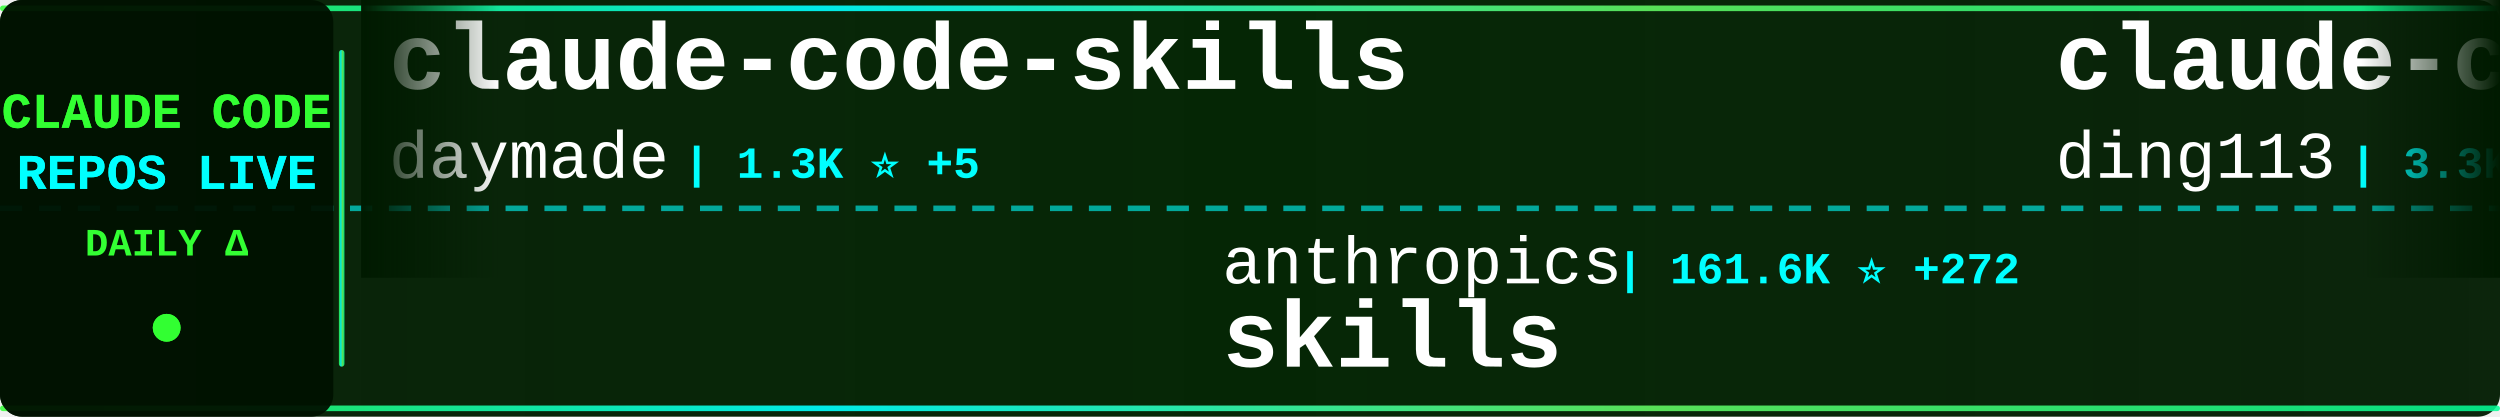
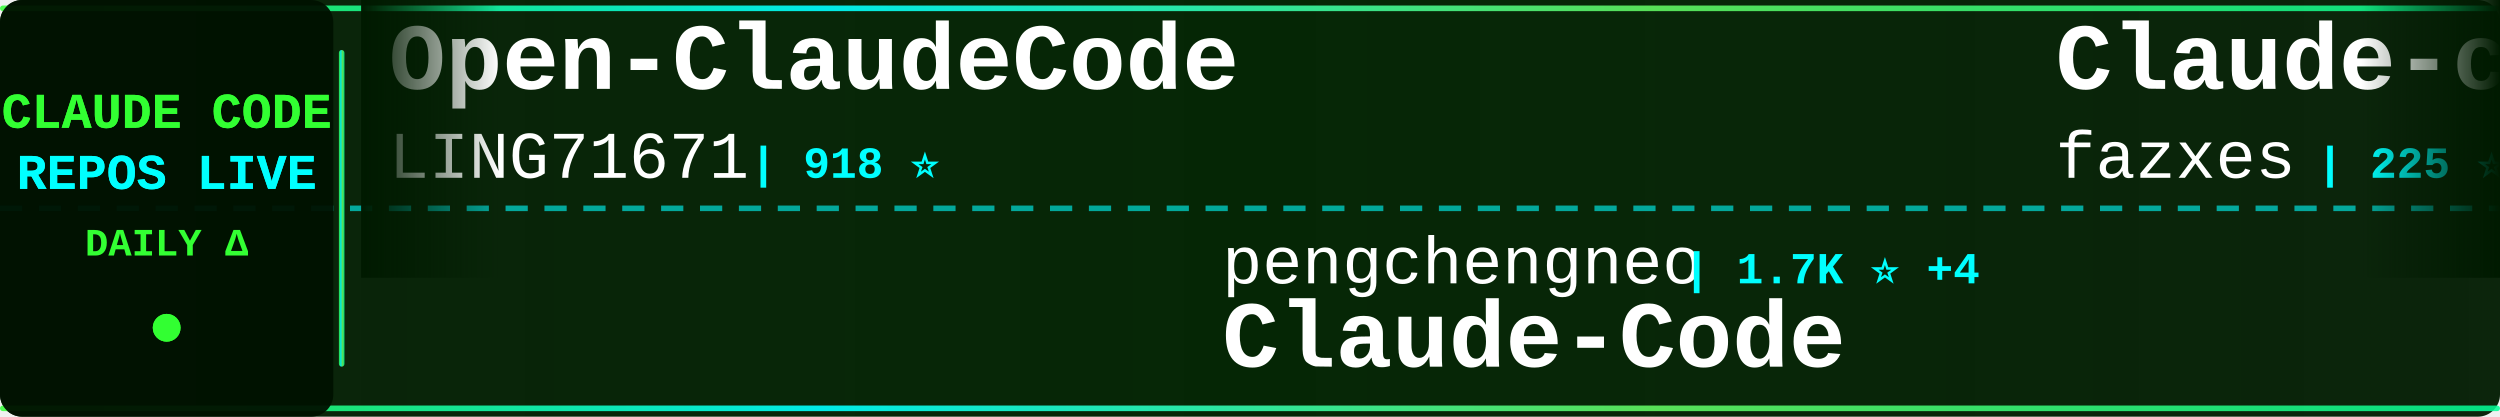
<svg xmlns="http://www.w3.org/2000/svg" width="900" height="150">
  <defs>
    <linearGradient id="tickerBg" x1="0%" y1="0%" x2="100%" y2="0%">
      <stop offset="0%" style="stop-color:#001a00;stop-opacity:0.95" />
      <stop offset="50%" style="stop-color:#002200;stop-opacity:0.98" />
      <stop offset="100%" style="stop-color:#001a00;stop-opacity:0.95" />
    </linearGradient>
    <linearGradient id="borderGrad" x1="0%" y1="0%" x2="100%" y2="0%">
      <stop offset="0%" style="stop-color:#33ff33;stop-opacity:0.85">
        <animate attributeName="stop-opacity" values="0.85;1;0.85" dur="2s" repeatCount="indefinite" />
      </stop>
      <stop offset="33%" style="stop-color:#00ffff;stop-opacity:0.9">
        <animate attributeName="stop-opacity" values="0.9;1;0.9" dur="2.2s" repeatCount="indefinite" />
      </stop>
      <stop offset="66%" style="stop-color:#66ff66;stop-opacity:0.85">
        <animate attributeName="stop-opacity" values="0.85;1;0.85" dur="1.8s" repeatCount="indefinite" />
      </stop>
      <stop offset="100%" style="stop-color:#00ff99;stop-opacity:0.85">
        <animate attributeName="stop-opacity" values="0.85;1;0.85" dur="2s" repeatCount="indefinite" />
      </stop>
    </linearGradient>
    <filter id="textGlow">
      <feGaussianBlur stdDeviation="0.1" result="coloredBlur" />
      <feMerge>
        <feMergeNode in="coloredBlur" />
        <feMergeNode in="SourceGraphic" />
      </feMerge>
    </filter>
    <filter id="metricGlow">
      <feGaussianBlur stdDeviation="0.2" result="coloredBlur" />
      <feMerge>
        <feMergeNode in="coloredBlur" />
        <feMergeNode in="SourceGraphic" />
      </feMerge>
    </filter>
    <linearGradient id="leftFade" x1="0%" y1="0%" x2="100%" y2="0%">
      <stop offset="0%" style="stop-color:#001a00;stop-opacity:1" />
      <stop offset="100%" style="stop-color:#001a00;stop-opacity:0" />
    </linearGradient>
    <linearGradient id="rightFade" x1="0%" y1="0%" x2="100%" y2="0%">
      <stop offset="0%" style="stop-color:#001a00;stop-opacity:0" />
      <stop offset="100%" style="stop-color:#001a00;stop-opacity:1" />
    </linearGradient>
  </defs>
  <rect width="900" height="150" fill="url(#tickerBg)" rx="8" />
  <rect x="0" y="2" width="900" height="2" fill="url(#borderGrad)" rx="1" />
  <rect x="0" y="146" width="900" height="2" fill="url(#borderGrad)" rx="1" />
  <line x1="0" y1="75" x2="900" y2="75" stroke="#00ffff" stroke-width="2" stroke-dasharray="8 6" opacity="0.6" />
  <rect x="0" y="0" width="120" height="150" fill="#001100" opacity="0.95" rx="8" />
  <text x="60" y="46" font-family="'Courier New', monospace" font-size="18" font-weight="bold" fill="#33ff33" text-anchor="middle" filter="url(#textGlow)">
    CLAUDE CODE
  </text>
  <text x="60" y="68" font-family="'Courier New', monospace" font-size="18" font-weight="bold" fill="#00ffff" text-anchor="middle" filter="url(#textGlow)">
    REPOS LIVE
  </text>
  <text x="60" y="92" font-family="'Courier New', monospace" font-size="14" font-weight="bold" fill="#33ff33" text-anchor="middle">
    DAILY Δ
  </text>
  <circle cx="60" cy="118" r="5" fill="#33ff33" filter="url(#metricGlow)">
    <animate attributeName="r" values="4;6;4" dur="1.5s" repeatCount="indefinite" />
    <animate attributeName="opacity" values="0.6;1;0.6" dur="1.5s" repeatCount="indefinite" />
  </circle>
  <rect x="122" y="18" width="2" height="114" fill="url(#borderGrad)" rx="1" />
  <clipPath id="tickerClip">
    <rect x="130" y="0" width="770" height="150" />
  </clipPath>
  <g clip-path="url(#tickerClip)">
    <g id="tickerItems">
      <animateTransform attributeName="transform" attributeType="XML" type="translate" from="0 0" to="-3000 0" dur="54s" repeatCount="indefinite" />
      <g transform="translate(0, 0)">
-         <text x="140" y="32" font-family="'Courier New', monospace" font-size="34" font-weight="bold" fill="#ffffff">claude-code-skills</text>
-         <text x="140" y="64" font-family="'Courier New', monospace" font-size="24" font-weight="normal" fill="#ffffff" opacity="1.0">daymade</text>
-         <text x="246" y="64" font-family="'Courier New', monospace" font-size="16" font-weight="bold" fill="#00ffff"> | 1.3K ⭐ +5</text>
+         <text x="140" y="32" font-family="'Courier New', monospace" font-size="34" font-weight="bold" fill="#ffffff">Open-ClaudeCode</text>
+         <text x="140" y="64" font-family="'Courier New', monospace" font-size="24" font-weight="normal" fill="#ffffff" opacity="1.0">LING71671</text>
+         <text x="270" y="64" font-family="'Courier New', monospace" font-size="16" font-weight="bold" fill="#00ffff"> | 918 ⭐</text>
      </g>
      <g transform="translate(300, 0)">
-         <text x="140" y="102" font-family="'Courier New', monospace" font-size="24" font-weight="normal" fill="#ffffff" opacity="1.0">anthropics</text>
-         <text x="282" y="102" font-family="'Courier New', monospace" font-size="16" font-weight="bold" fill="#00ffff"> | 161.6K ⭐ +272</text>
-         <text x="140" y="132" font-family="'Courier New', monospace" font-size="34" font-weight="bold" fill="#ffffff">skills</text>
+         <text x="140" y="102" font-family="'Courier New', monospace" font-size="24" font-weight="normal" fill="#ffffff" opacity="1.0">pengchengneo</text>
+         <text x="306" y="102" font-family="'Courier New', monospace" font-size="16" font-weight="bold" fill="#00ffff"> | 1.7K ⭐ +4</text>
+         <text x="140" y="132" font-family="'Courier New', monospace" font-size="34" font-weight="bold" fill="#ffffff">Claude-Code</text>
      </g>
      <g transform="translate(600, 0)">
-         <text x="140" y="32" font-family="'Courier New', monospace" font-size="34" font-weight="bold" fill="#ffffff">claude-code-hub</text>
-         <text x="140" y="64" font-family="'Courier New', monospace" font-size="24" font-weight="normal" fill="#ffffff" opacity="1.0">ding113</text>
-         <text x="246" y="64" font-family="'Courier New', monospace" font-size="16" font-weight="bold" fill="#00ffff"> | 3.3K ⭐ +6</text>
+         <text x="140" y="32" font-family="'Courier New', monospace" font-size="34" font-weight="bold" fill="#ffffff">Claude-code</text>
+         <text x="140" y="64" font-family="'Courier New', monospace" font-size="24" font-weight="normal" fill="#ffffff" opacity="1.0">fazxes</text>
+         <text x="234" y="64" font-family="'Courier New', monospace" font-size="16" font-weight="bold" fill="#00ffff"> | 225 ⭐</text>
      </g>
      <g transform="translate(900, 0)">
-         <text x="140" y="102" font-family="'Courier New', monospace" font-size="24" font-weight="normal" fill="#ffffff" opacity="1.0">anthropics</text>
-         <text x="282" y="102" font-family="'Courier New', monospace" font-size="16" font-weight="bold" fill="#00ffff"> | 8.4K ⭐ +11</text>
-         <text x="140" y="132" font-family="'Courier New', monospace" font-size="34" font-weight="bold" fill="#ffffff">claude-code-action</text>
+         <text x="140" y="102" font-family="'Courier New', monospace" font-size="24" font-weight="normal" fill="#ffffff" opacity="1.0">777genius</text>
+         <text x="270" y="102" font-family="'Courier New', monospace" font-size="16" font-weight="bold" fill="#00ffff"> | 919 ⭐</text>
+         <text x="140" y="132" font-family="'Courier New', monospace" font-size="34" font-weight="bold" fill="#ffffff">claude-code-source-code</text>
      </g>
      <g transform="translate(1200, 0)">
-         <text x="140" y="32" font-family="'Courier New', monospace" font-size="34" font-weight="bold" fill="#ffffff">claude-code-source-code-...</text>
-         <text x="140" y="64" font-family="'Courier New', monospace" font-size="24" font-weight="normal" fill="#ffffff" opacity="1.0">ghuntley</text>
-         <text x="258" y="64" font-family="'Courier New', monospace" font-size="16" font-weight="bold" fill="#00ffff"> | 987 ⭐</text>
+         <text x="140" y="32" font-family="'Courier New', monospace" font-size="34" font-weight="bold" fill="#ffffff">claude-code-engineering</text>
+         <text x="140" y="64" font-family="'Courier New', monospace" font-size="24" font-weight="normal" fill="#ffffff" opacity="1.0">huangjia2019</text>
+         <text x="306" y="64" font-family="'Courier New', monospace" font-size="16" font-weight="bold" fill="#00ffff"> | 985 ⭐ +5</text>
      </g>
      <g transform="translate(1500, 0)">
-         <text x="140" y="102" font-family="'Courier New', monospace" font-size="24" font-weight="normal" fill="#ffffff" opacity="1.0">lorryjovens-hub</text>
-         <text x="342" y="102" font-family="'Courier New', monospace" font-size="16" font-weight="bold" fill="#00ffff"> | 1.7K ⭐</text>
-         <text x="140" y="132" font-family="'Courier New', monospace" font-size="34" font-weight="bold" fill="#ffffff">claude-code-rust</text>
+         <text x="140" y="102" font-family="'Courier New', monospace" font-size="24" font-weight="normal" fill="#ffffff" opacity="1.0">lintsinghua</text>
+         <text x="294" y="102" font-family="'Courier New', monospace" font-size="16" font-weight="bold" fill="#00ffff"> | 3.9K ⭐ +6</text>
+         <text x="140" y="132" font-family="'Courier New', monospace" font-size="34" font-weight="bold" fill="#ffffff">claude-code-book</text>
      </g>
      <g transform="translate(1800, 0)">
+         <text x="140" y="32" font-family="'Courier New', monospace" font-size="34" font-weight="bold" fill="#ffffff">claude-code-local</text>
+         <text x="140" y="64" font-family="'Courier New', monospace" font-size="24" font-weight="normal" fill="#ffffff" opacity="1.0">nicedreamzapp</text>
+         <text x="318" y="64" font-family="'Courier New', monospace" font-size="16" font-weight="bold" fill="#00ffff"> | 2.9K ⭐ +6</text>
+       </g>
+       <g transform="translate(2100, 0)">
+         <text x="140" y="102" font-family="'Courier New', monospace" font-size="24" font-weight="normal" fill="#ffffff" opacity="1.0">shareAI-lab</text>
+         <text x="294" y="102" font-family="'Courier New', monospace" font-size="16" font-weight="bold" fill="#00ffff"> | 71.2K ⭐ +120</text>
+         <text x="140" y="132" font-family="'Courier New', monospace" font-size="34" font-weight="bold" fill="#ffffff">learn-claude-code</text>
+       </g>
+       <g transform="translate(2400, 0)">
        <text x="140" y="32" font-family="'Courier New', monospace" font-size="34" font-weight="bold" fill="#ffffff">edmunds-claude-code</text>
        <text x="140" y="64" font-family="'Courier New', monospace" font-size="24" font-weight="normal" fill="#ffffff" opacity="1.0">edmund-io</text>
        <text x="270" y="64" font-family="'Courier New', monospace" font-size="16" font-weight="bold" fill="#00ffff"> | 1.5K ⭐ +1</text>
      </g>
-       <g transform="translate(2100, 0)">
-         <text x="140" y="102" font-family="'Courier New', monospace" font-size="24" font-weight="normal" fill="#ffffff" opacity="1.0">ykdojo</text>
-         <text x="234" y="102" font-family="'Courier New', monospace" font-size="16" font-weight="bold" fill="#00ffff"> | 9.3K ⭐ +21</text>
-         <text x="140" y="132" font-family="'Courier New', monospace" font-size="34" font-weight="bold" fill="#ffffff">claude-code-tips</text>
-       </g>
-       <g transform="translate(2400, 0)">
-         <text x="140" y="32" font-family="'Courier New', monospace" font-size="34" font-weight="bold" fill="#ffffff">andrej-karpathy-skills</text>
-         <text x="140" y="64" font-family="'Courier New', monospace" font-size="24" font-weight="normal" fill="#ffffff" opacity="1.0">multica-ai</text>
-         <text x="282" y="64" font-family="'Courier New', monospace" font-size="16" font-weight="bold" fill="#00ffff"> | 193.2K ⭐ +527</text>
-       </g>
      <g transform="translate(2700, 0)">
-         <text x="140" y="102" font-family="'Courier New', monospace" font-size="24" font-weight="normal" fill="#ffffff" opacity="1.0">SeemSeam</text>
-         <text x="258" y="102" font-family="'Courier New', monospace" font-size="16" font-weight="bold" fill="#00ffff"> | 3.3K ⭐ +6</text>
-         <text x="140" y="132" font-family="'Courier New', monospace" font-size="34" font-weight="bold" fill="#ffffff">claude_codex_bridge</text>
+         <text x="140" y="102" font-family="'Courier New', monospace" font-size="24" font-weight="normal" fill="#ffffff" opacity="1.0">diet103</text>
+         <text x="246" y="102" font-family="'Courier New', monospace" font-size="16" font-weight="bold" fill="#00ffff"> | 9.7K ⭐</text>
+         <text x="140" y="132" font-family="'Courier New', monospace" font-size="34" font-weight="bold" fill="#ffffff">claude-code-infrastructu...</text>
      </g>
      <g transform="translate(3000, 0)">
-         <text x="140" y="32" font-family="'Courier New', monospace" font-size="34" font-weight="bold" fill="#ffffff">claude-code-skills</text>
-         <text x="140" y="64" font-family="'Courier New', monospace" font-size="24" font-weight="normal" fill="#ffffff" opacity="1.0">daymade</text>
-         <text x="246" y="64" font-family="'Courier New', monospace" font-size="16" font-weight="bold" fill="#00ffff"> | 1.3K ⭐ +5</text>
+         <text x="140" y="32" font-family="'Courier New', monospace" font-size="34" font-weight="bold" fill="#ffffff">Open-ClaudeCode</text>
+         <text x="140" y="64" font-family="'Courier New', monospace" font-size="24" font-weight="normal" fill="#ffffff" opacity="1.0">LING71671</text>
+         <text x="270" y="64" font-family="'Courier New', monospace" font-size="16" font-weight="bold" fill="#00ffff"> | 918 ⭐</text>
      </g>
      <g transform="translate(3300, 0)">
-         <text x="140" y="102" font-family="'Courier New', monospace" font-size="24" font-weight="normal" fill="#ffffff" opacity="1.0">anthropics</text>
-         <text x="282" y="102" font-family="'Courier New', monospace" font-size="16" font-weight="bold" fill="#00ffff"> | 161.6K ⭐ +272</text>
-         <text x="140" y="132" font-family="'Courier New', monospace" font-size="34" font-weight="bold" fill="#ffffff">skills</text>
+         <text x="140" y="102" font-family="'Courier New', monospace" font-size="24" font-weight="normal" fill="#ffffff" opacity="1.0">pengchengneo</text>
+         <text x="306" y="102" font-family="'Courier New', monospace" font-size="16" font-weight="bold" fill="#00ffff"> | 1.7K ⭐ +4</text>
+         <text x="140" y="132" font-family="'Courier New', monospace" font-size="34" font-weight="bold" fill="#ffffff">Claude-Code</text>
      </g>
      <g transform="translate(3600, 0)">
-         <text x="140" y="32" font-family="'Courier New', monospace" font-size="34" font-weight="bold" fill="#ffffff">claude-code-hub</text>
-         <text x="140" y="64" font-family="'Courier New', monospace" font-size="24" font-weight="normal" fill="#ffffff" opacity="1.0">ding113</text>
-         <text x="246" y="64" font-family="'Courier New', monospace" font-size="16" font-weight="bold" fill="#00ffff"> | 3.3K ⭐ +6</text>
+         <text x="140" y="32" font-family="'Courier New', monospace" font-size="34" font-weight="bold" fill="#ffffff">Claude-code</text>
+         <text x="140" y="64" font-family="'Courier New', monospace" font-size="24" font-weight="normal" fill="#ffffff" opacity="1.0">fazxes</text>
+         <text x="234" y="64" font-family="'Courier New', monospace" font-size="16" font-weight="bold" fill="#00ffff"> | 225 ⭐</text>
      </g>
      <g transform="translate(3900, 0)">
-         <text x="140" y="102" font-family="'Courier New', monospace" font-size="24" font-weight="normal" fill="#ffffff" opacity="1.0">anthropics</text>
-         <text x="282" y="102" font-family="'Courier New', monospace" font-size="16" font-weight="bold" fill="#00ffff"> | 8.4K ⭐ +11</text>
-         <text x="140" y="132" font-family="'Courier New', monospace" font-size="34" font-weight="bold" fill="#ffffff">claude-code-action</text>
+         <text x="140" y="102" font-family="'Courier New', monospace" font-size="24" font-weight="normal" fill="#ffffff" opacity="1.0">777genius</text>
+         <text x="270" y="102" font-family="'Courier New', monospace" font-size="16" font-weight="bold" fill="#00ffff"> | 919 ⭐</text>
+         <text x="140" y="132" font-family="'Courier New', monospace" font-size="34" font-weight="bold" fill="#ffffff">claude-code-source-code</text>
      </g>
    </g>
  </g>
  <rect x="130" y="0" width="50" height="100" fill="url(#leftFade)" />
  <rect x="850" y="0" width="50" height="100" fill="url(#rightFade)" />
</svg>
